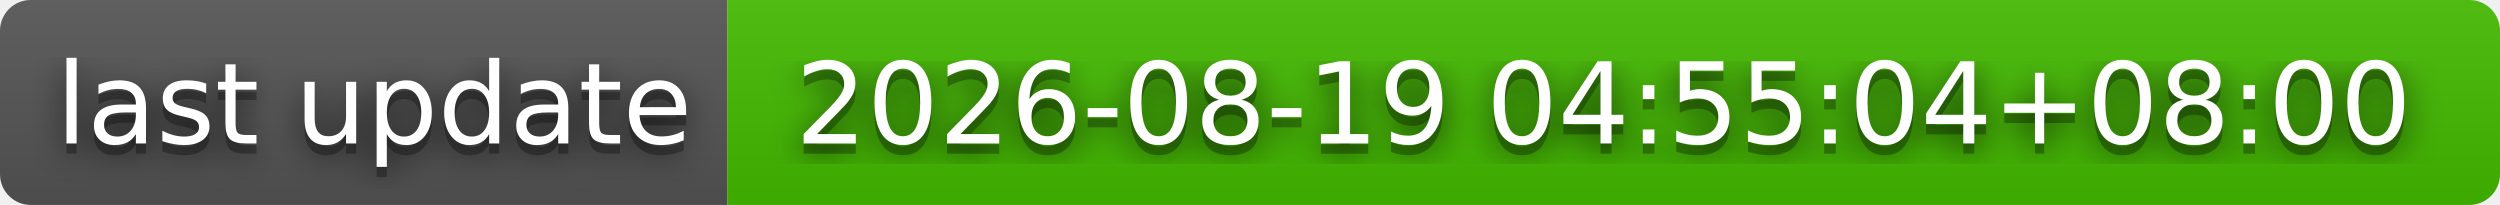
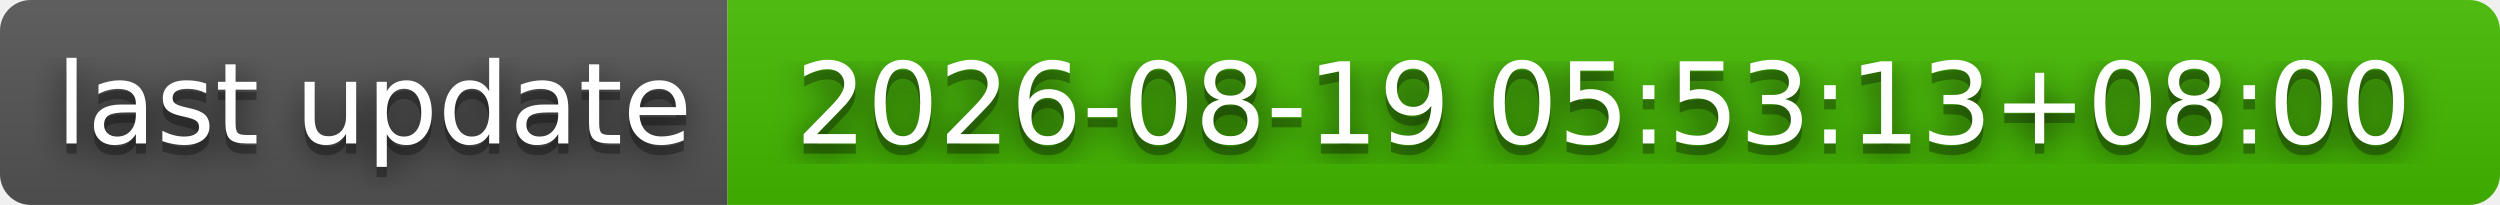
- <svg xmlns="http://www.w3.org/2000/svg" width="244" height="20" role="img" aria-label="last update: 2026-08-19 04:55:04+08:00">
+ <svg xmlns="http://www.w3.org/2000/svg" width="244" height="20" role="img" aria-label="last update: 2026-08-19 05:53:13+08:00">
  <filter id="blur">
    <feGaussianBlur stdDeviation="16" />
  </filter>
  <linearGradient id="s" x2="0" y2="100%">
    <stop offset="0" stop-color="#bbb" stop-opacity=".1" />
    <stop offset="1" stop-opacity=".1" />
  </linearGradient>
  <clipPath id="r">
    <rect width="244" height="20" rx="3" />
  </clipPath>
  <g clip-path="url(#r)">
    <rect width="71" height="20" fill="#555" />
    <rect x="71" width="173" height="20" fill="#4b0" />
    <rect width="244" height="20" fill="url(#s)" />
  </g>
  <g fill="#fff" text-anchor="middle" font-family="Verdana,Geneva,DejaVu Sans,sans-serif" text-rendering="geometricPrecision" font-size="110">
    <g transform="scale(.1)">
      <g aria-hidden="true" fill="#010101">
        <text x="365" y="150" fill-opacity=".8" filter="url(#blur)" textLength="610">last update</text>
        <text x="365" y="150" fill-opacity=".3" textLength="610">last update</text>
      </g>
      <text x="365" y="140" textLength="610">last update</text>
    </g>
    <g transform="scale(.1)">
      <g aria-hidden="true" fill="#010101">
-         <text x="1565" y="150" fill-opacity=".8" filter="url(#blur)" textLength="1630">2026-08-19 04:55:04+08:00</text>
-         <text x="1565" y="150" fill-opacity=".3" textLength="1630">2026-08-19 04:55:04+08:00</text>
+         <text x="1565" y="150" fill-opacity=".8" filter="url(#blur)" textLength="1630">2026-08-19 05:53:13+08:00</text>
+         <text x="1565" y="150" fill-opacity=".3" textLength="1630">2026-08-19 05:53:13+08:00</text>
      </g>
-       <text x="1565" y="140" textLength="1630">2026-08-19 04:55:04+08:00</text>
+       <text x="1565" y="140" textLength="1630">2026-08-19 05:53:13+08:00</text>
    </g>
  </g>
</svg>
